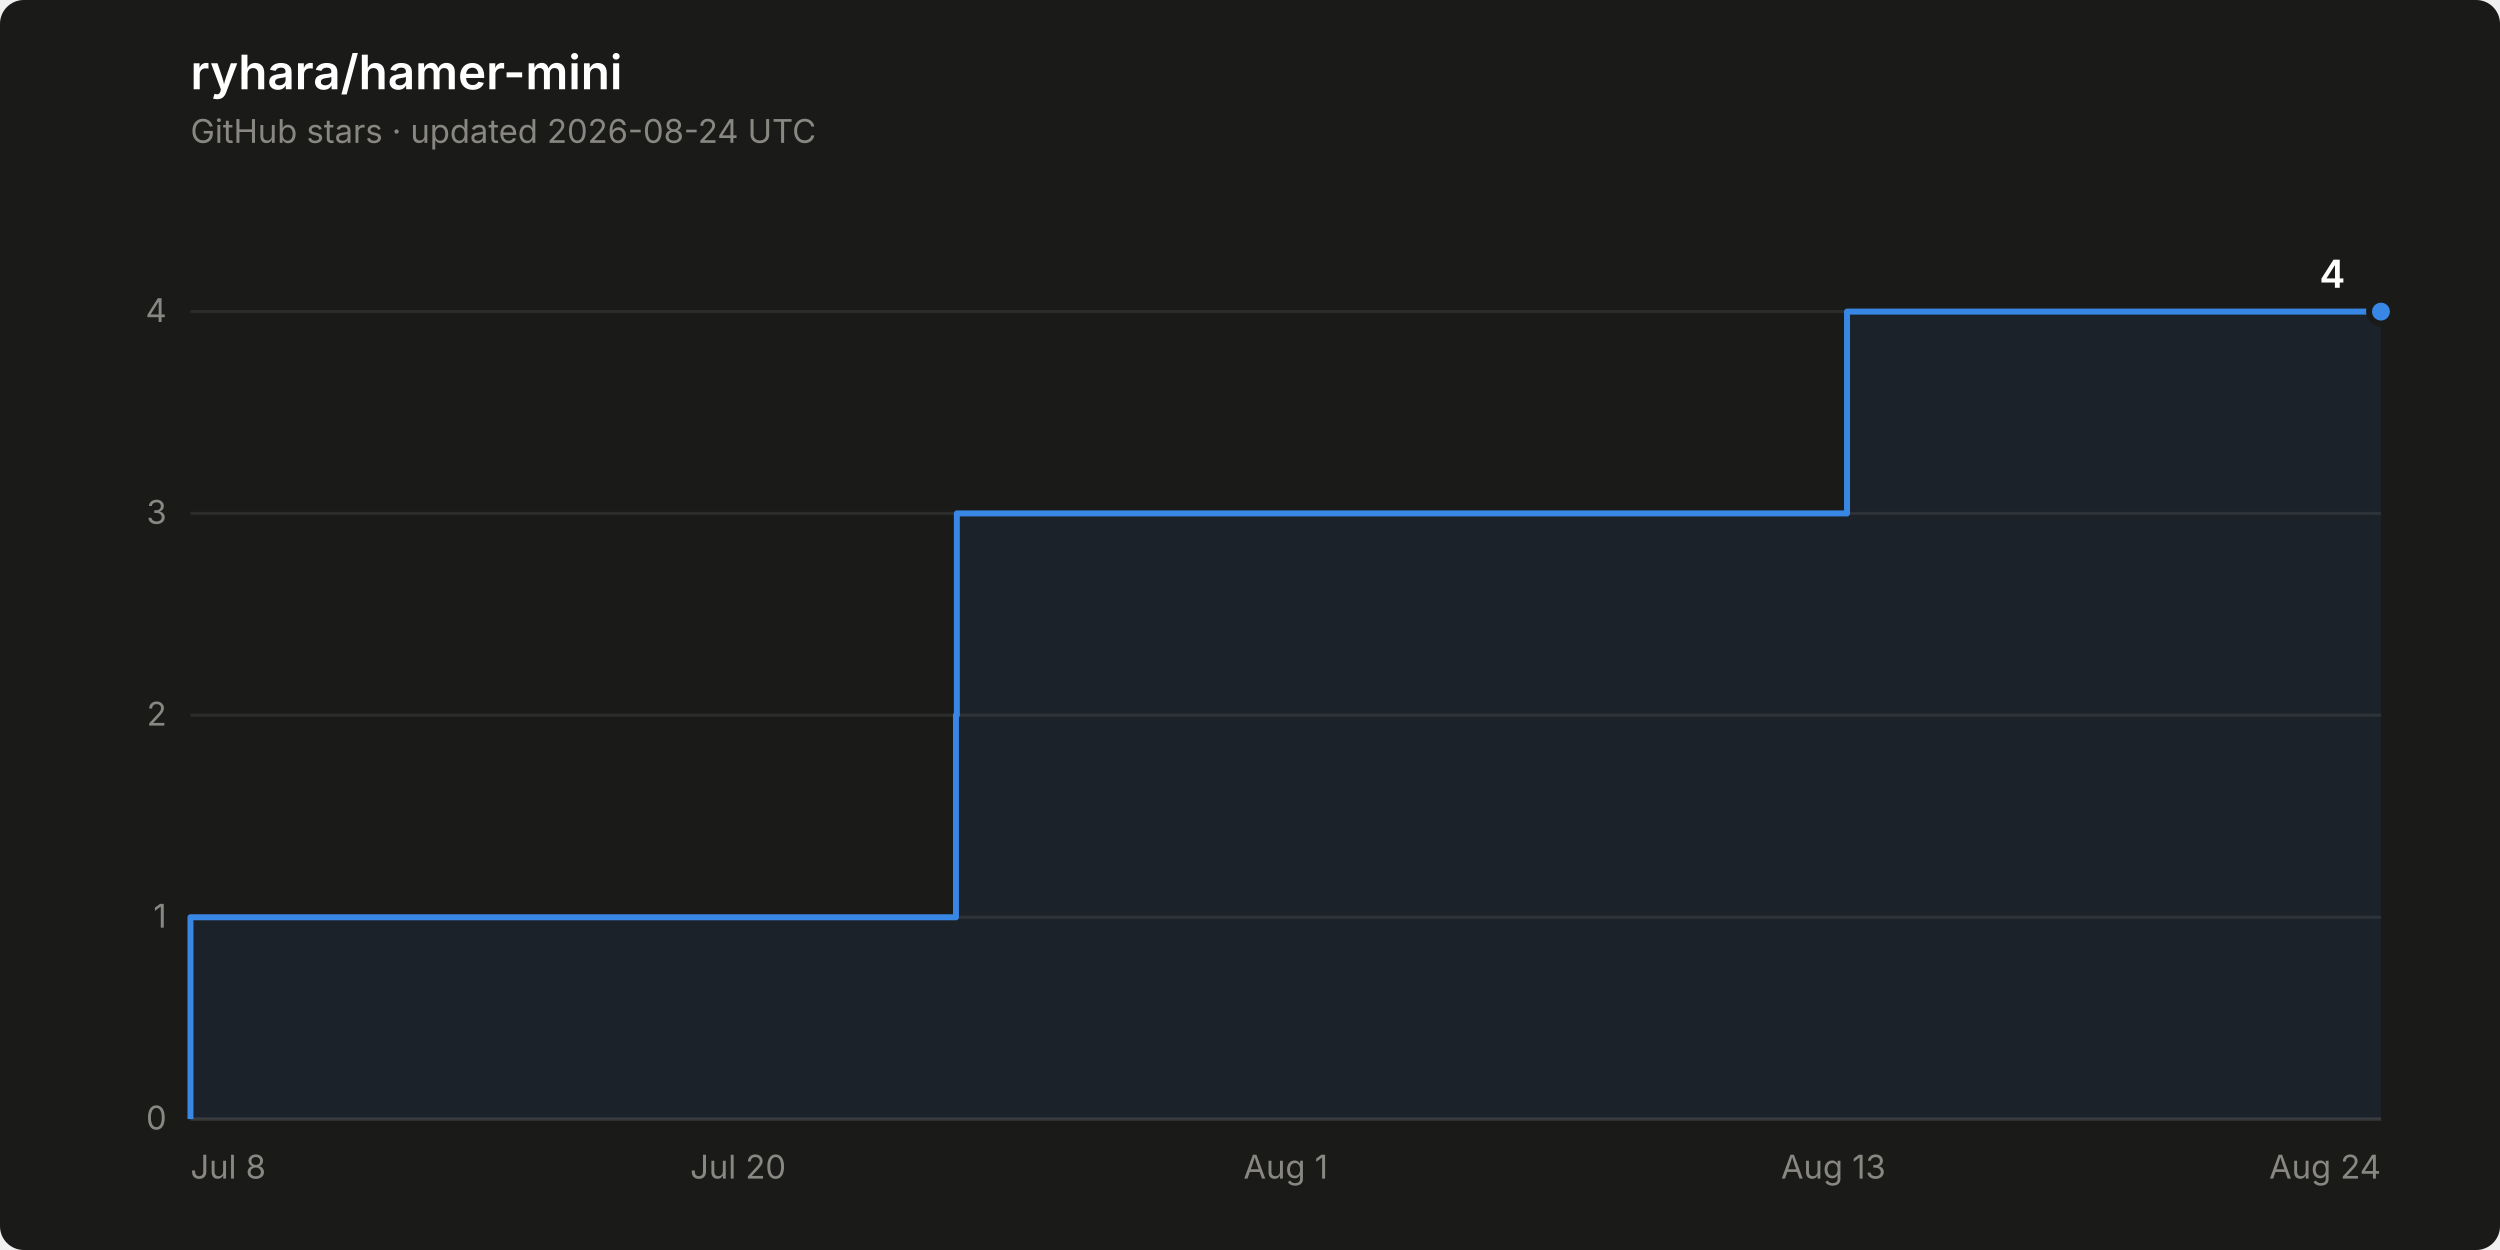
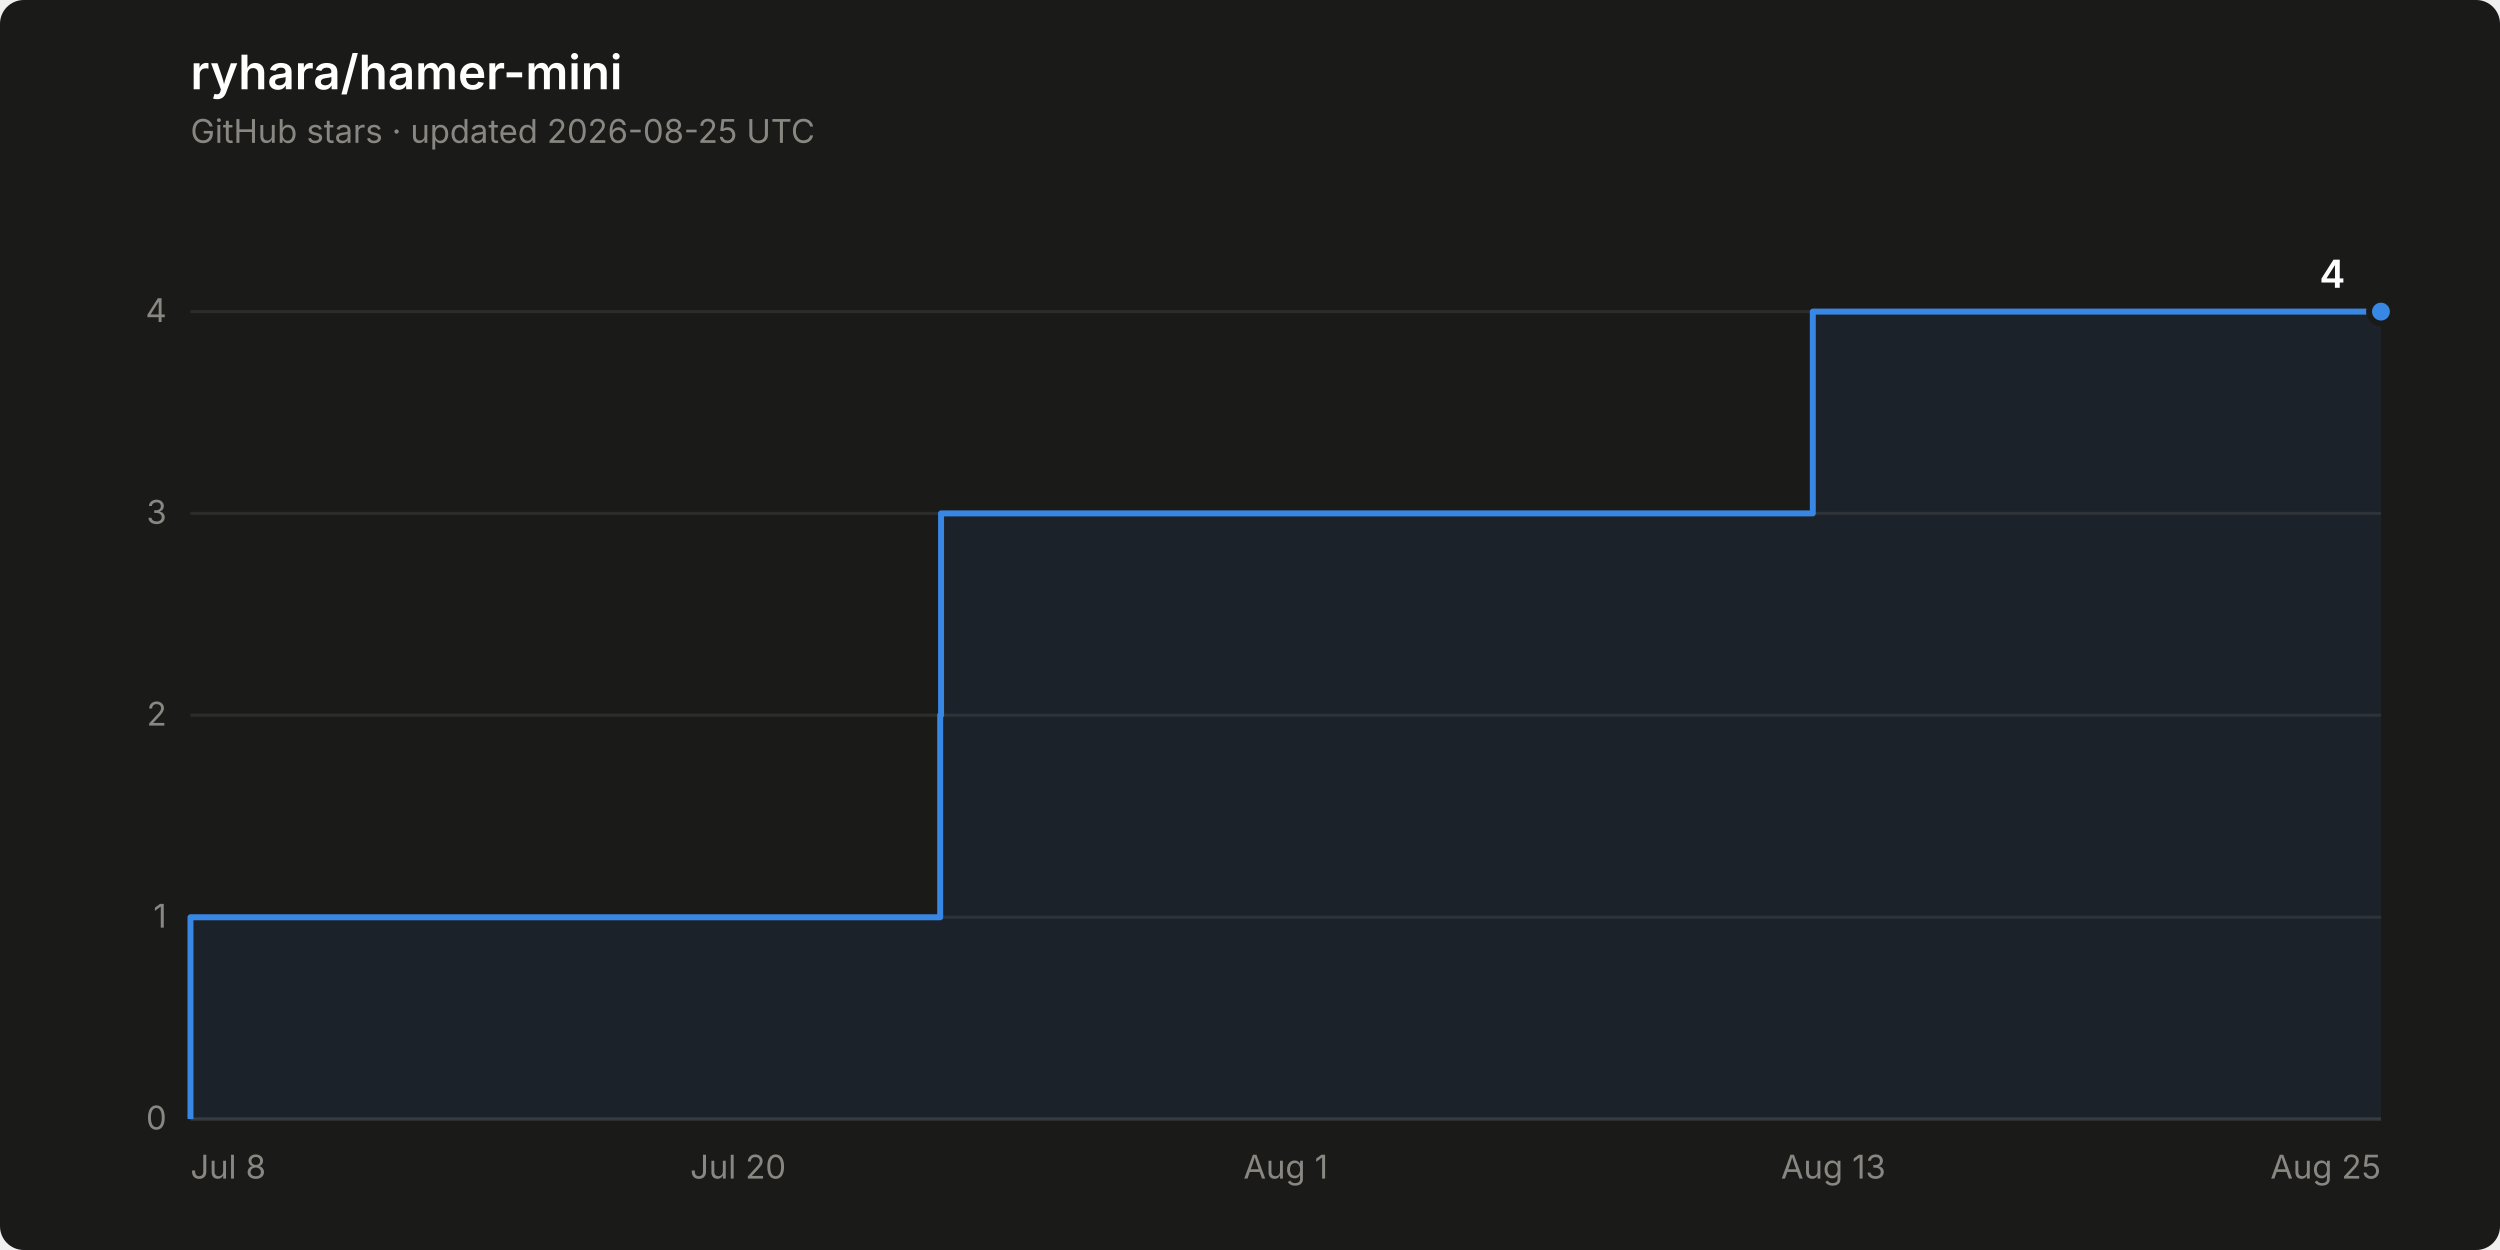
<svg xmlns="http://www.w3.org/2000/svg" width="840" height="420" viewBox="0 0 840 420" role="img" aria-label="Star history of ryhara/hamer-mini: 4 stars">
  <rect width="840" height="420" rx="8" fill="#1a1a19" />
  <text x="64" y="30" font-family="system-ui, -apple-system, &quot;Segoe UI&quot;, sans-serif" font-size="16" font-weight="600" fill="#ffffff">ryhara/hamer-mini</text>
-   <text x="64" y="48" font-family="system-ui, -apple-system, &quot;Segoe UI&quot;, sans-serif" font-size="11" fill="#898781">GitHub stars · updated 2026-08-24 UTC</text>
+   <text x="64" y="48" font-family="system-ui, -apple-system, &quot;Segoe UI&quot;, sans-serif" font-size="11" fill="#898781">GitHub stars · updated 2026-08-25 UTC</text>
  <line x1="64" y1="376.0" x2="800" y2="376.0" stroke="#2c2c2a" stroke-width="1" />
  <text x="56" y="379.5" font-family="system-ui, -apple-system, &quot;Segoe UI&quot;, sans-serif" font-size="11" fill="#898781" text-anchor="end" style="font-variant-numeric: tabular-nums">0</text>
  <line x1="64" y1="308.2" x2="800" y2="308.2" stroke="#2c2c2a" stroke-width="1" />
  <text x="56" y="311.7" font-family="system-ui, -apple-system, &quot;Segoe UI&quot;, sans-serif" font-size="11" fill="#898781" text-anchor="end" style="font-variant-numeric: tabular-nums">1</text>
  <line x1="64" y1="240.3" x2="800" y2="240.3" stroke="#2c2c2a" stroke-width="1" />
  <text x="56" y="243.8" font-family="system-ui, -apple-system, &quot;Segoe UI&quot;, sans-serif" font-size="11" fill="#898781" text-anchor="end" style="font-variant-numeric: tabular-nums">2</text>
  <line x1="64" y1="172.5" x2="800" y2="172.5" stroke="#2c2c2a" stroke-width="1" />
  <text x="56" y="176.0" font-family="system-ui, -apple-system, &quot;Segoe UI&quot;, sans-serif" font-size="11" fill="#898781" text-anchor="end" style="font-variant-numeric: tabular-nums">3</text>
  <line x1="64" y1="104.7" x2="800" y2="104.7" stroke="#2c2c2a" stroke-width="1" />
  <text x="56" y="108.2" font-family="system-ui, -apple-system, &quot;Segoe UI&quot;, sans-serif" font-size="11" fill="#898781" text-anchor="end" style="font-variant-numeric: tabular-nums">4</text>
  <line x1="64" y1="376.0" x2="800" y2="376.0" stroke="#383835" stroke-width="1" />
  <text x="64.0" y="396" font-family="system-ui, -apple-system, &quot;Segoe UI&quot;, sans-serif" font-size="11" fill="#898781" text-anchor="start">Jul 8</text>
  <text x="248.0" y="396" font-family="system-ui, -apple-system, &quot;Segoe UI&quot;, sans-serif" font-size="11" fill="#898781" text-anchor="middle">Jul 20</text>
  <text x="432.0" y="396" font-family="system-ui, -apple-system, &quot;Segoe UI&quot;, sans-serif" font-size="11" fill="#898781" text-anchor="middle">Aug 1</text>
  <text x="616.0" y="396" font-family="system-ui, -apple-system, &quot;Segoe UI&quot;, sans-serif" font-size="11" fill="#898781" text-anchor="middle">Aug 13</text>
-   <text x="800.0" y="396" font-family="system-ui, -apple-system, &quot;Segoe UI&quot;, sans-serif" font-size="11" fill="#898781" text-anchor="end">Aug 24</text>
-   <path d="M 64.0 376.0 L 64.0 308.2 L 321.2 308.2 L 321.2 240.3 L 321.5 240.3 L 321.5 172.5 L 620.6 172.5 L 620.6 104.7 L 800.0 104.7 L 800.0 376.0 Z" fill="#3987e5" fill-opacity="0.08" stroke="none" />
-   <path d="M 64.0 376.0 L 64.0 308.2 L 321.2 308.2 L 321.2 240.3 L 321.5 240.3 L 321.5 172.5 L 620.6 172.5 L 620.6 104.7 L 800.0 104.7" fill="none" stroke="#3987e5" stroke-width="2" stroke-linejoin="round" />
+   <text x="800.0" y="396" font-family="system-ui, -apple-system, &quot;Segoe UI&quot;, sans-serif" font-size="11" fill="#898781" text-anchor="end">Aug 25</text>
+   <path d="M 64.0 376.0 L 64.0 308.2 L 315.9 308.2 L 315.9 240.3 L 316.2 240.3 L 316.2 172.5 L 609.1 172.5 L 609.1 104.7 L 800.0 104.7 L 800.0 376.0 Z" fill="#3987e5" fill-opacity="0.08" stroke="none" />
+   <path d="M 64.0 376.0 L 64.0 308.2 L 315.9 308.2 L 315.9 240.3 L 316.2 240.3 L 316.2 172.5 L 609.1 172.5 L 609.1 104.7 L 800.0 104.7" fill="none" stroke="#3987e5" stroke-width="2" stroke-linejoin="round" />
  <circle cx="800.0" cy="104.7" r="4" fill="#3987e5" stroke="#1a1a19" stroke-width="2" />
  <text x="788.0" y="96.7" font-family="system-ui, -apple-system, &quot;Segoe UI&quot;, sans-serif" font-size="13" font-weight="600" fill="#ffffff" text-anchor="end" style="font-variant-numeric: tabular-nums">4</text>
</svg>
